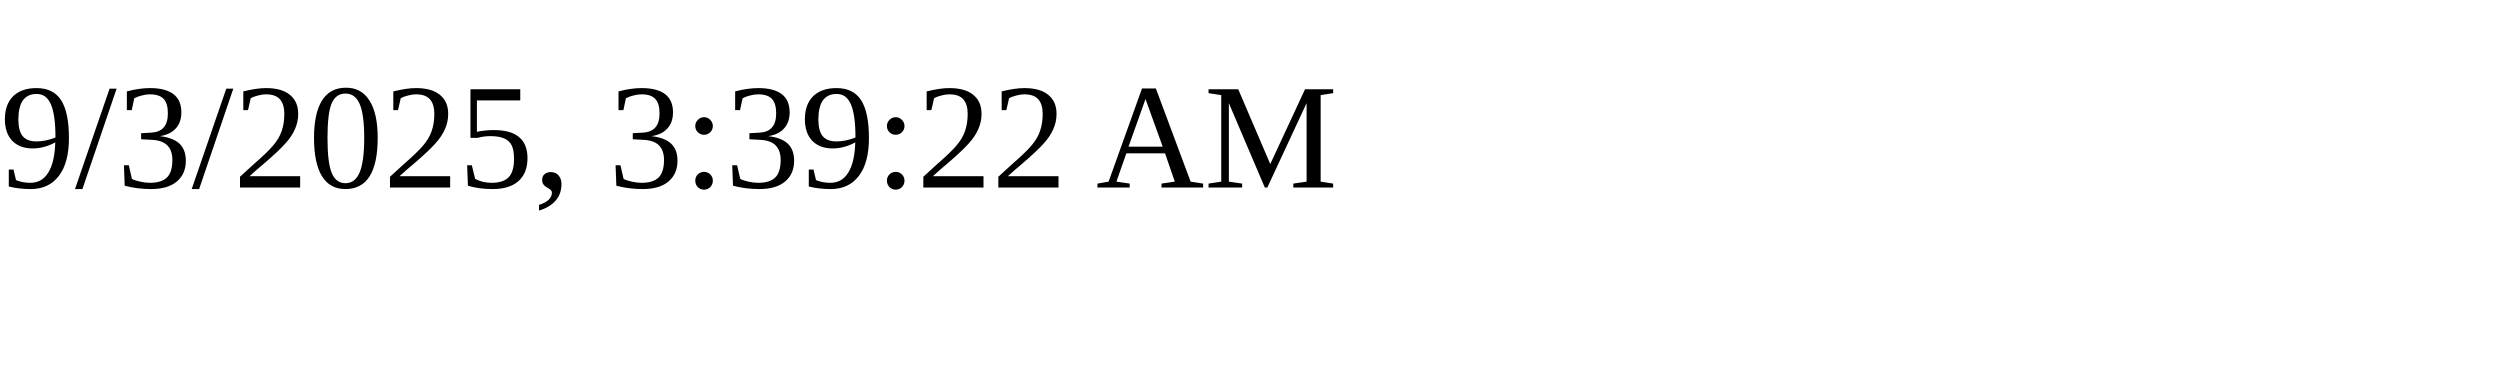
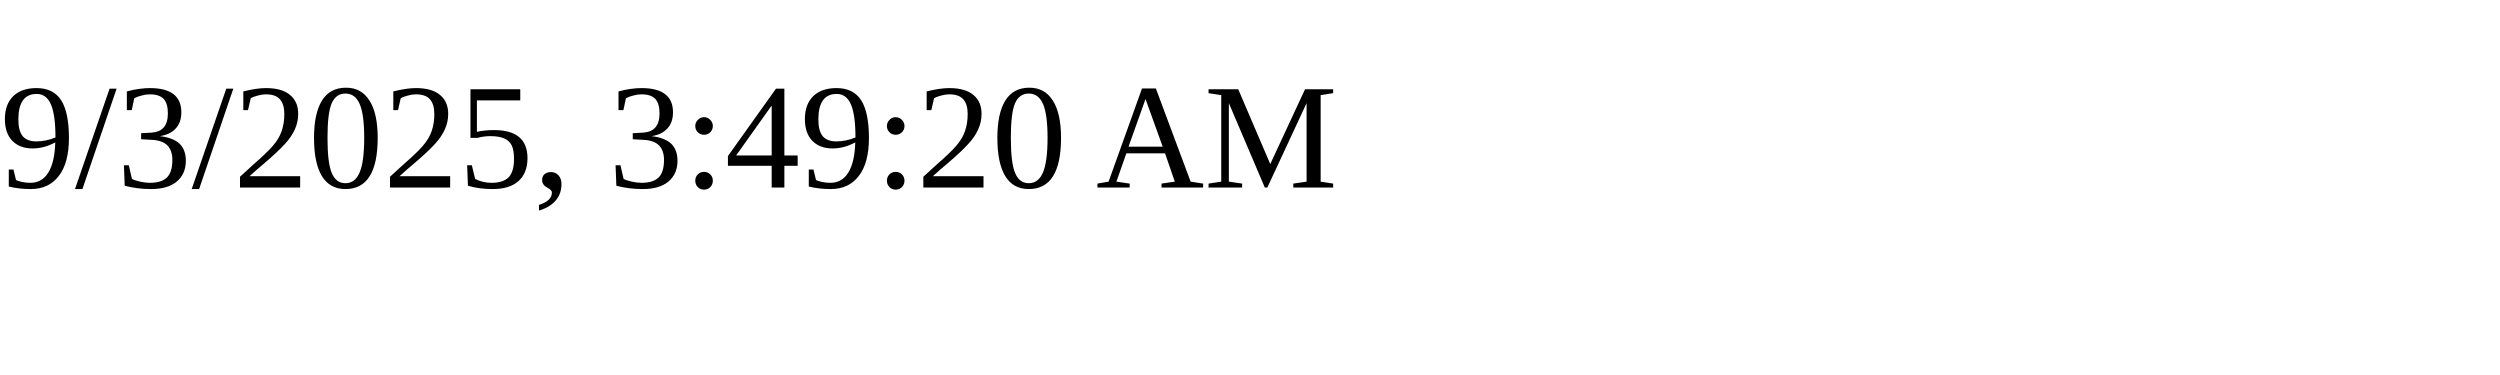
<svg xmlns="http://www.w3.org/2000/svg" height="30" width="200">
-   <text x="0" y="15">9/3/2025, 3:39:22 AM</text>
+   <text x="0" y="15">9/3/2025, 3:49:20 AM</text>
</svg>
